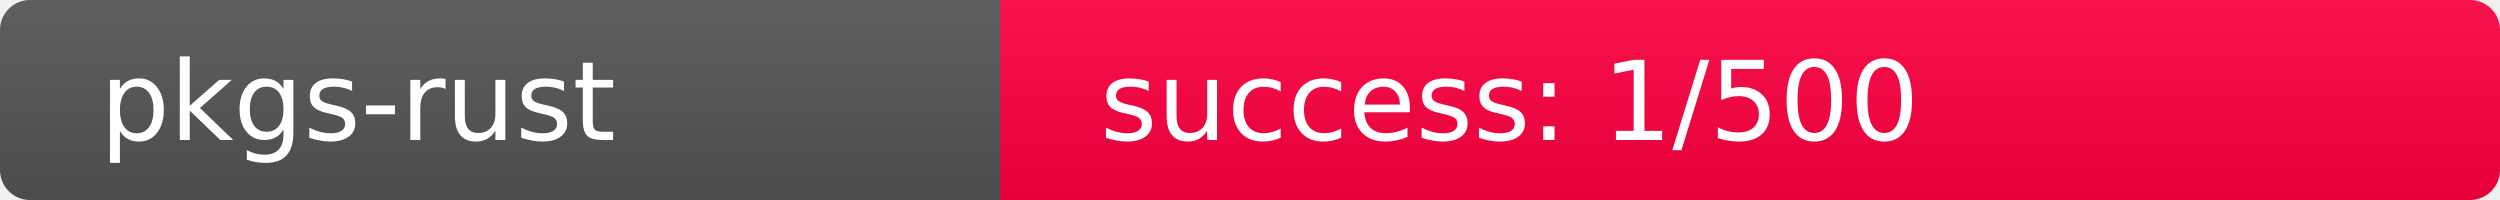
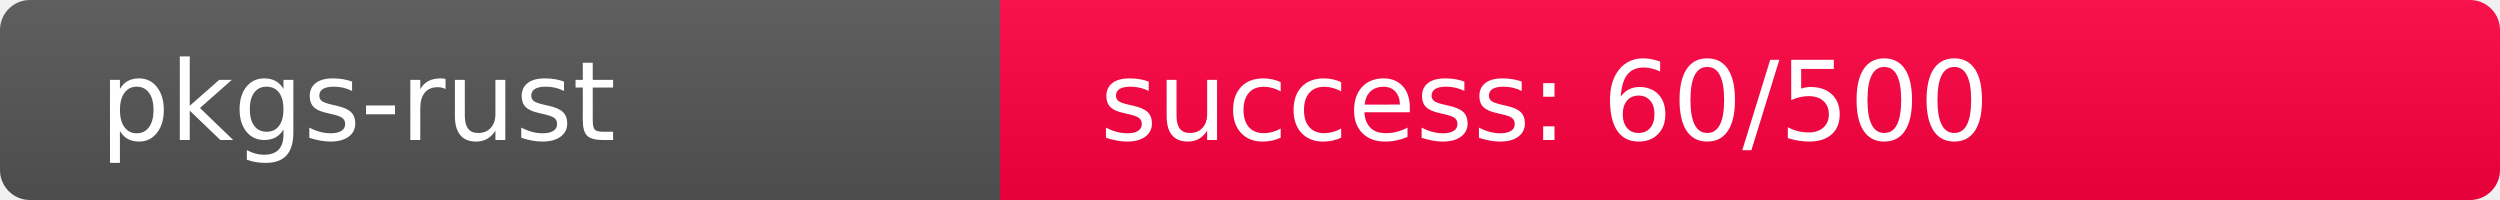
<svg xmlns="http://www.w3.org/2000/svg" width="250" height="20" role="img">
  <linearGradient id="s" x2="0" y2="100%">
    <stop offset="0" stop-color="#bbb" stop-opacity=".1" />
    <stop offset="1" stop-opacity=".1" />
  </linearGradient>
  <clipPath id="r">
    <rect width="250" height="20" rx="3" fill="#fff" />
  </clipPath>
  <g clip-path="url(#r)">
    <rect width="100" height="20" fill="#555" />
-     <rect x="100" width="150" height="20" fill="rgb(510,-254,64)" />
+     <rect x="100" width="150" height="20" fill="rgb(450,-194,64)" />
    <rect width="250" height="20" fill="url(#s)" />
  </g>
  <g fill="#fff" text-anchor="start" font-family="Verdana,Geneva,DejaVu Sans,sans-serif" text-rendering="geometricPrecision" font-size="110">
    <text x="100" y="140" transform="scale(.1)" fill="#fff">pkgs-rust</text>
-     <text x="1100" y="140" transform="scale(.1)" fill="#fff">success: 1/500</text>
+     <text x="1100" y="140" transform="scale(.1)" fill="#fff">success: 60/500</text>
  </g>
</svg>
